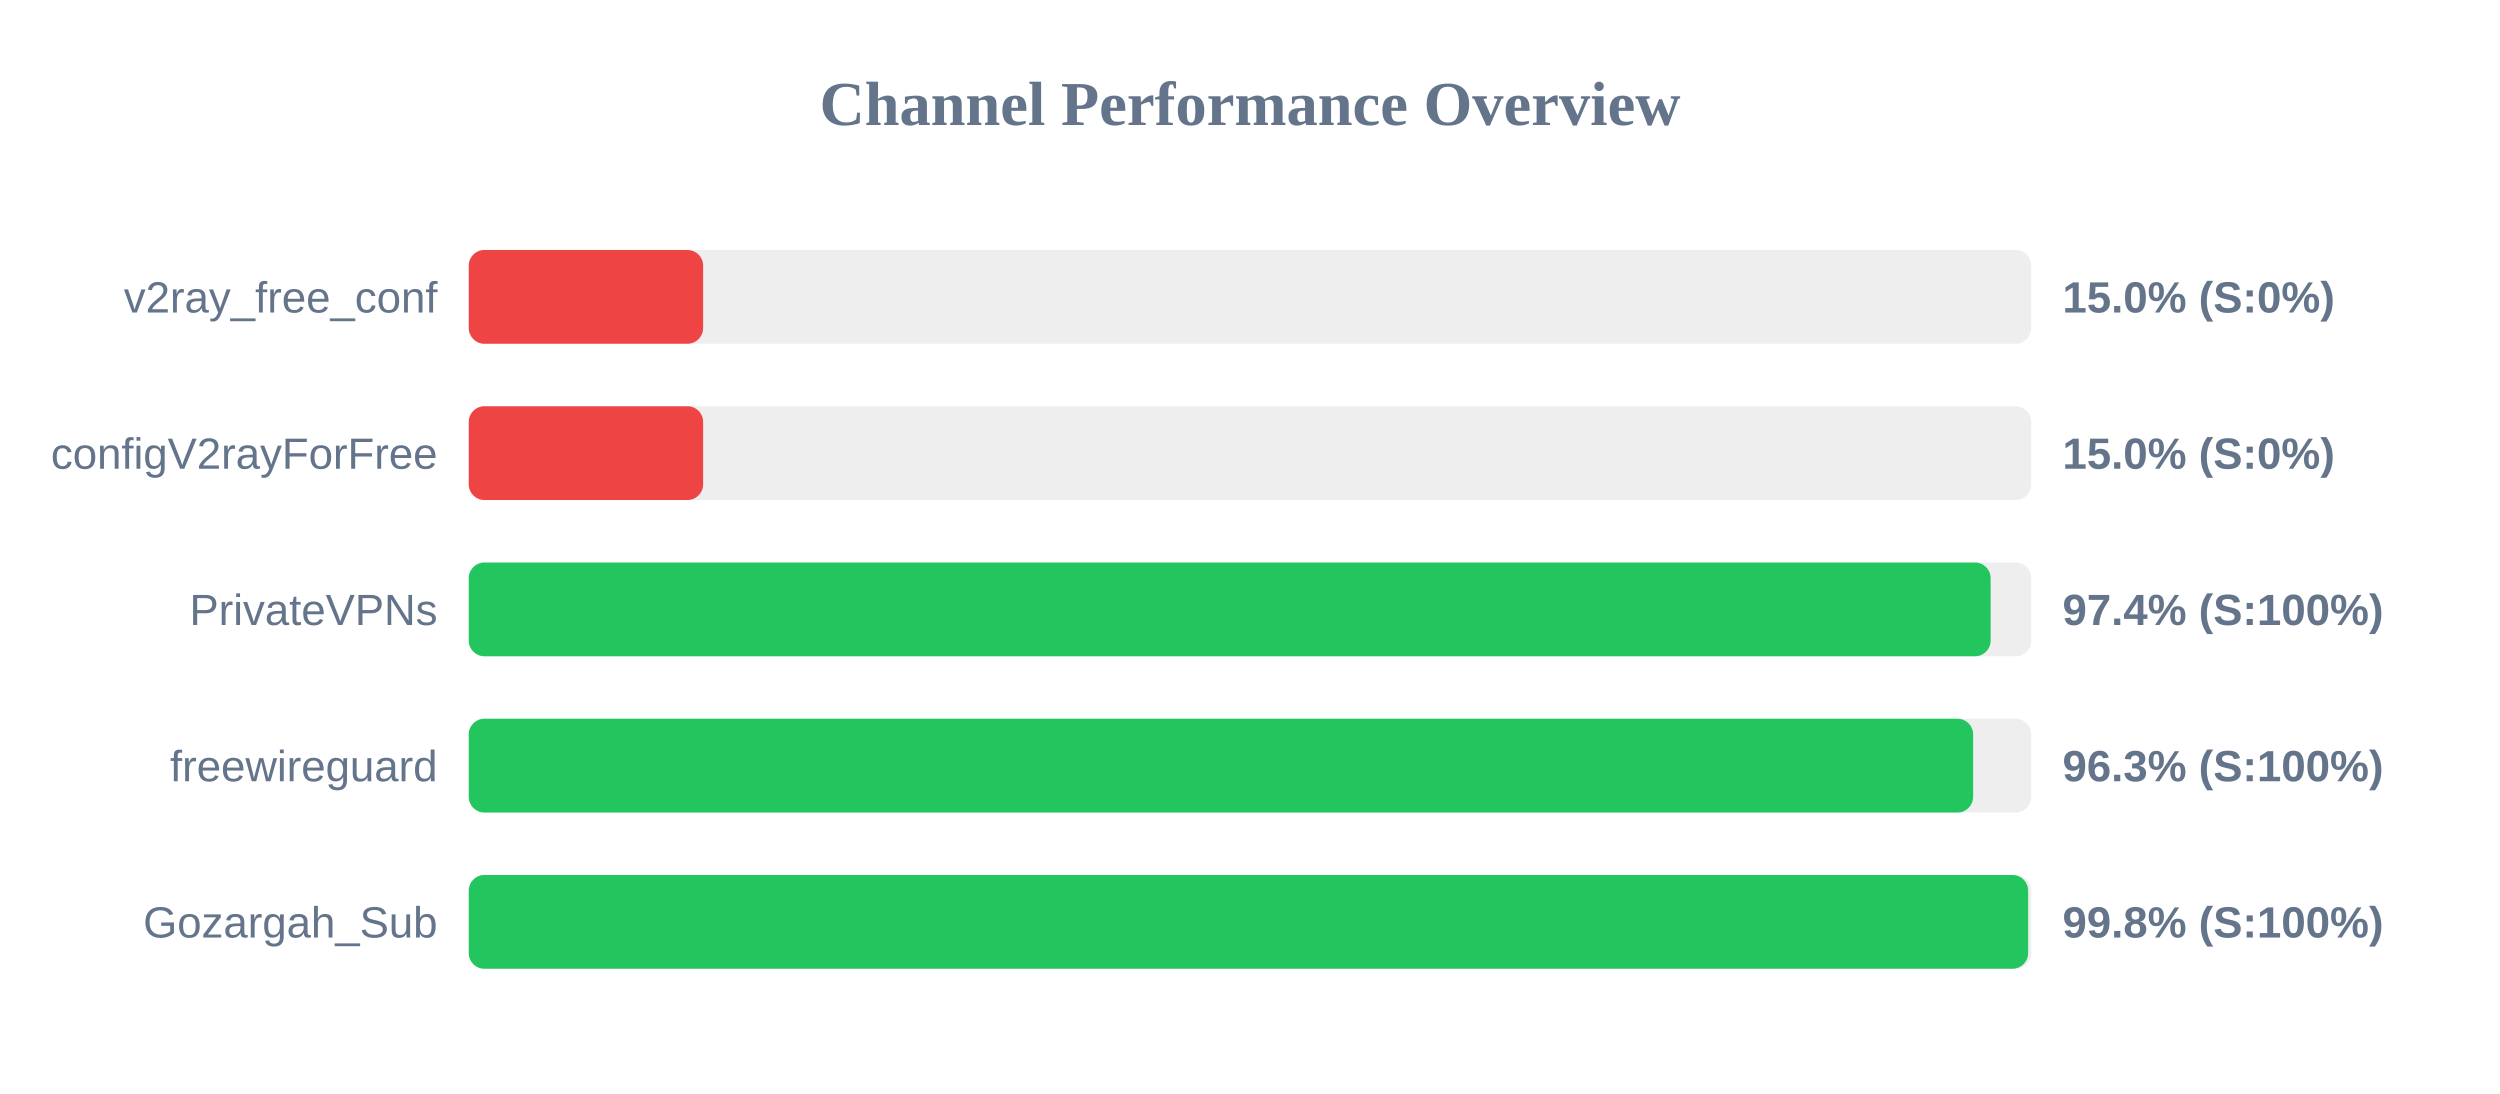
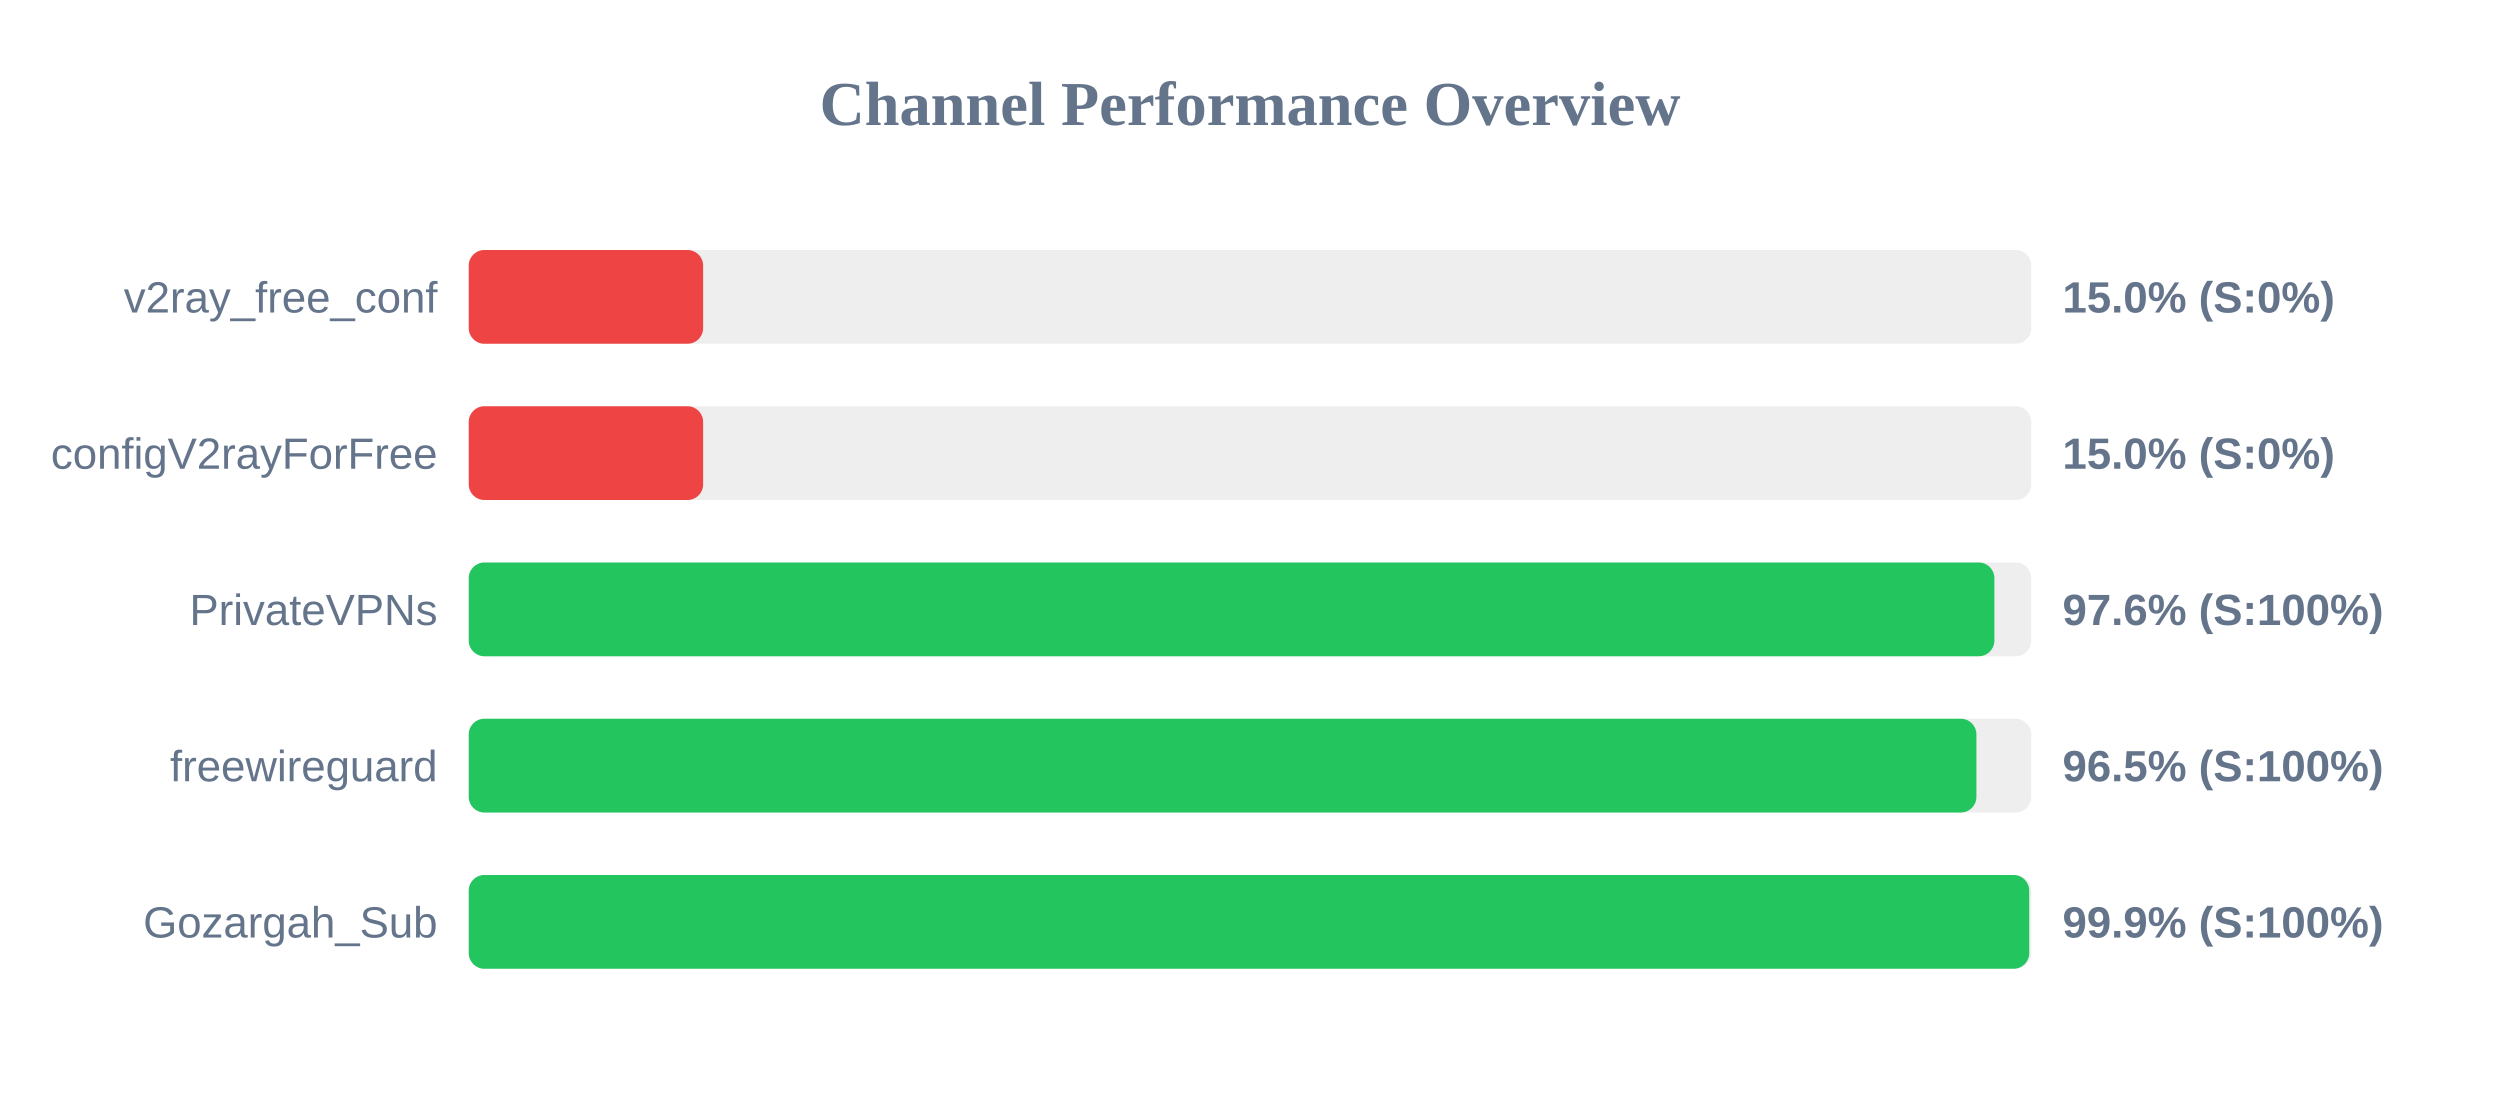
<svg xmlns="http://www.w3.org/2000/svg" width="800" height="350" version="1.1">
  <style>
        .row { font: 14px Arial; fill: #64748b; }
        .score { font: bold 14px Arial; fill: #64748b; }
    </style>
  <text x="400" y="40" text-anchor="middle" font-size="20px" font-weight="bold" fill="#64748b">Channel Performance Overview</text>
  <rect x="150" y="80" width="500" height="30" fill="#eee" rx="5" />
  <rect x="150" y="80" width="75.0" height="30" fill="#ef4444" rx="5" />
  <text x="140" y="100" text-anchor="end" class="row">v2ray_free_conf</text>
  <text x="660" y="100" text-anchor="start" class="score">15.0% (S:0%)</text>
  <rect x="150" y="130" width="500" height="30" fill="#eee" rx="5" />
  <rect x="150" y="130" width="75.0" height="30" fill="#ef4444" rx="5" />
  <text x="140" y="150" text-anchor="end" class="row">configV2rayForFree</text>
  <text x="660" y="150" text-anchor="start" class="score">15.0% (S:0%)</text>
  <rect x="150" y="180" width="500" height="30" fill="#eee" rx="5" />
-   <rect x="150" y="180" width="487.0" height="30" fill="#22c55e" rx="5" />
+   <rect x="150" y="180" width="488.2" height="30" fill="#22c55e" rx="5" />
  <text x="140" y="200" text-anchor="end" class="row">PrivateVPNs</text>
-   <text x="660" y="200" text-anchor="start" class="score">97.4% (S:100%)</text>
+   <text x="660" y="200" text-anchor="start" class="score">97.6% (S:100%)</text>
  <rect x="150" y="230" width="500" height="30" fill="#eee" rx="5" />
-   <rect x="150" y="230" width="481.4" height="30" fill="#22c55e" rx="5" />
+   <rect x="150" y="230" width="482.45" height="30" fill="#22c55e" rx="5" />
  <text x="140" y="250" text-anchor="end" class="row">freewireguard</text>
-   <text x="660" y="250" text-anchor="start" class="score">96.3% (S:100%)</text>
+   <text x="660" y="250" text-anchor="start" class="score">96.5% (S:100%)</text>
  <rect x="150" y="280" width="500" height="30" fill="#eee" rx="5" />
-   <rect x="150" y="280" width="499.0" height="30" fill="#22c55e" rx="5" />
+   <rect x="150" y="280" width="499.35" height="30" fill="#22c55e" rx="5" />
  <text x="140" y="300" text-anchor="end" class="row">Gozargah_Sub</text>
-   <text x="660" y="300" text-anchor="start" class="score">99.8% (S:100%)</text>
+   <text x="660" y="300" text-anchor="start" class="score">99.9% (S:100%)</text>
</svg>
